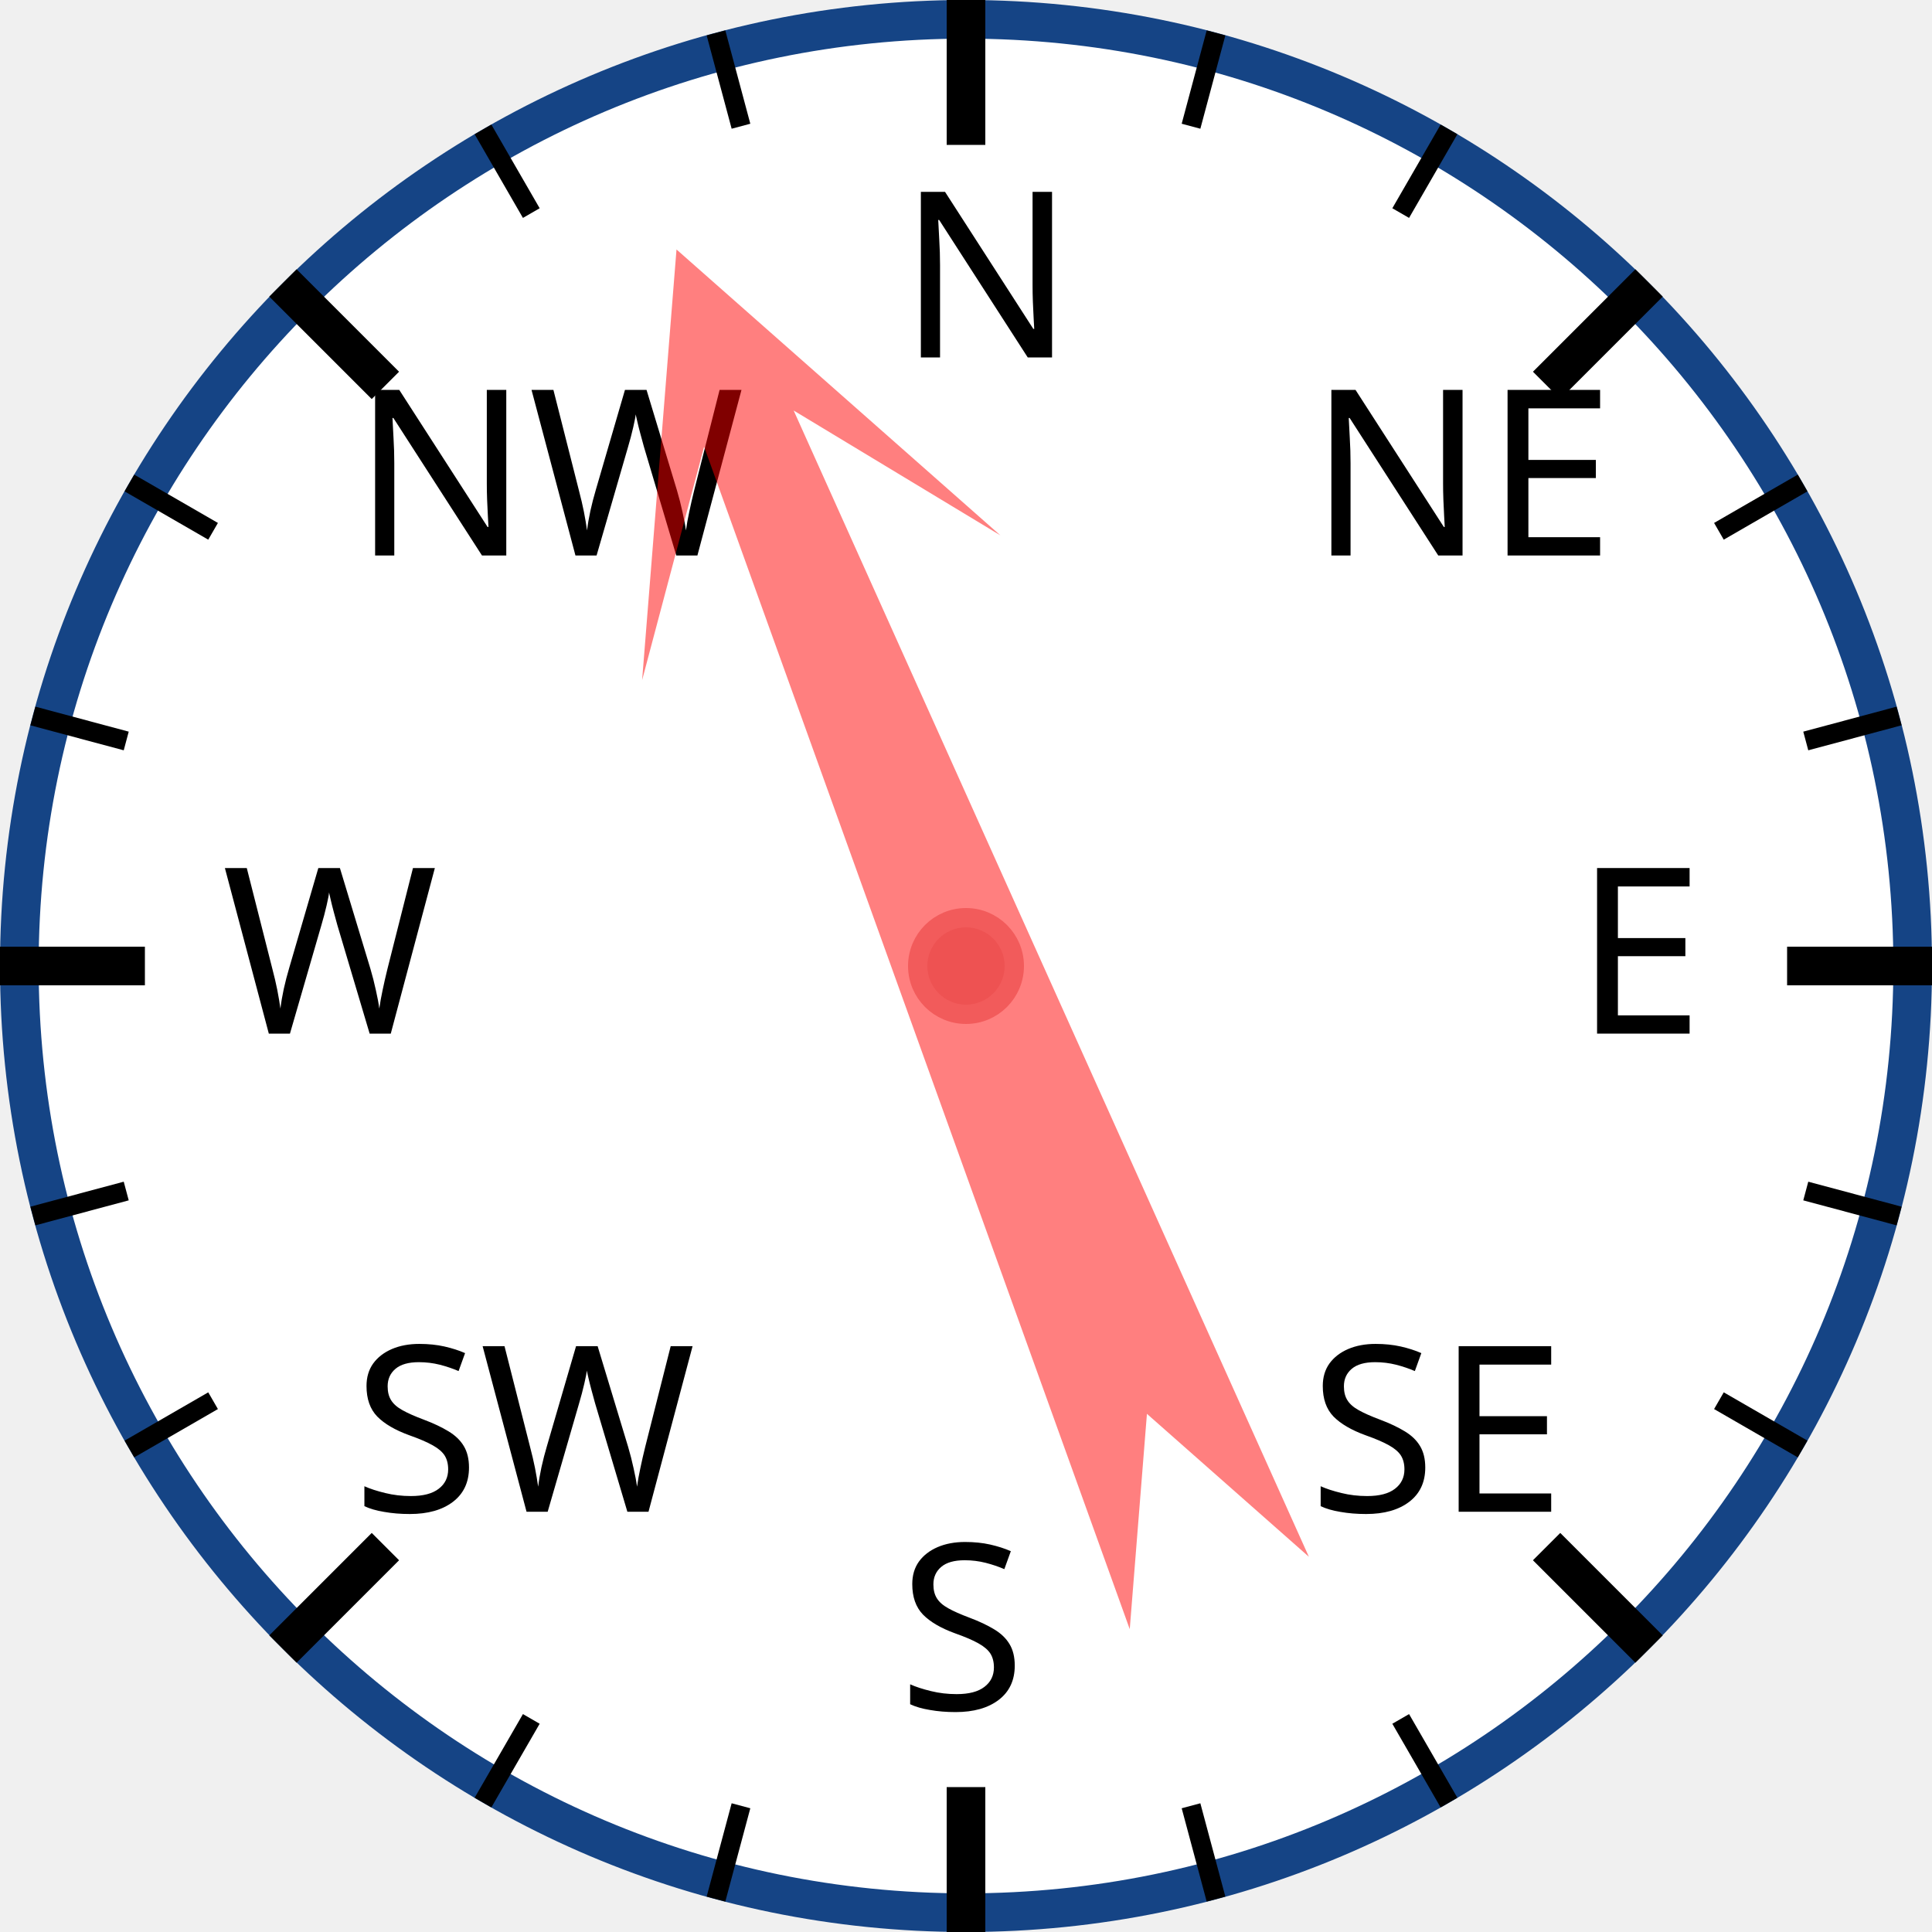
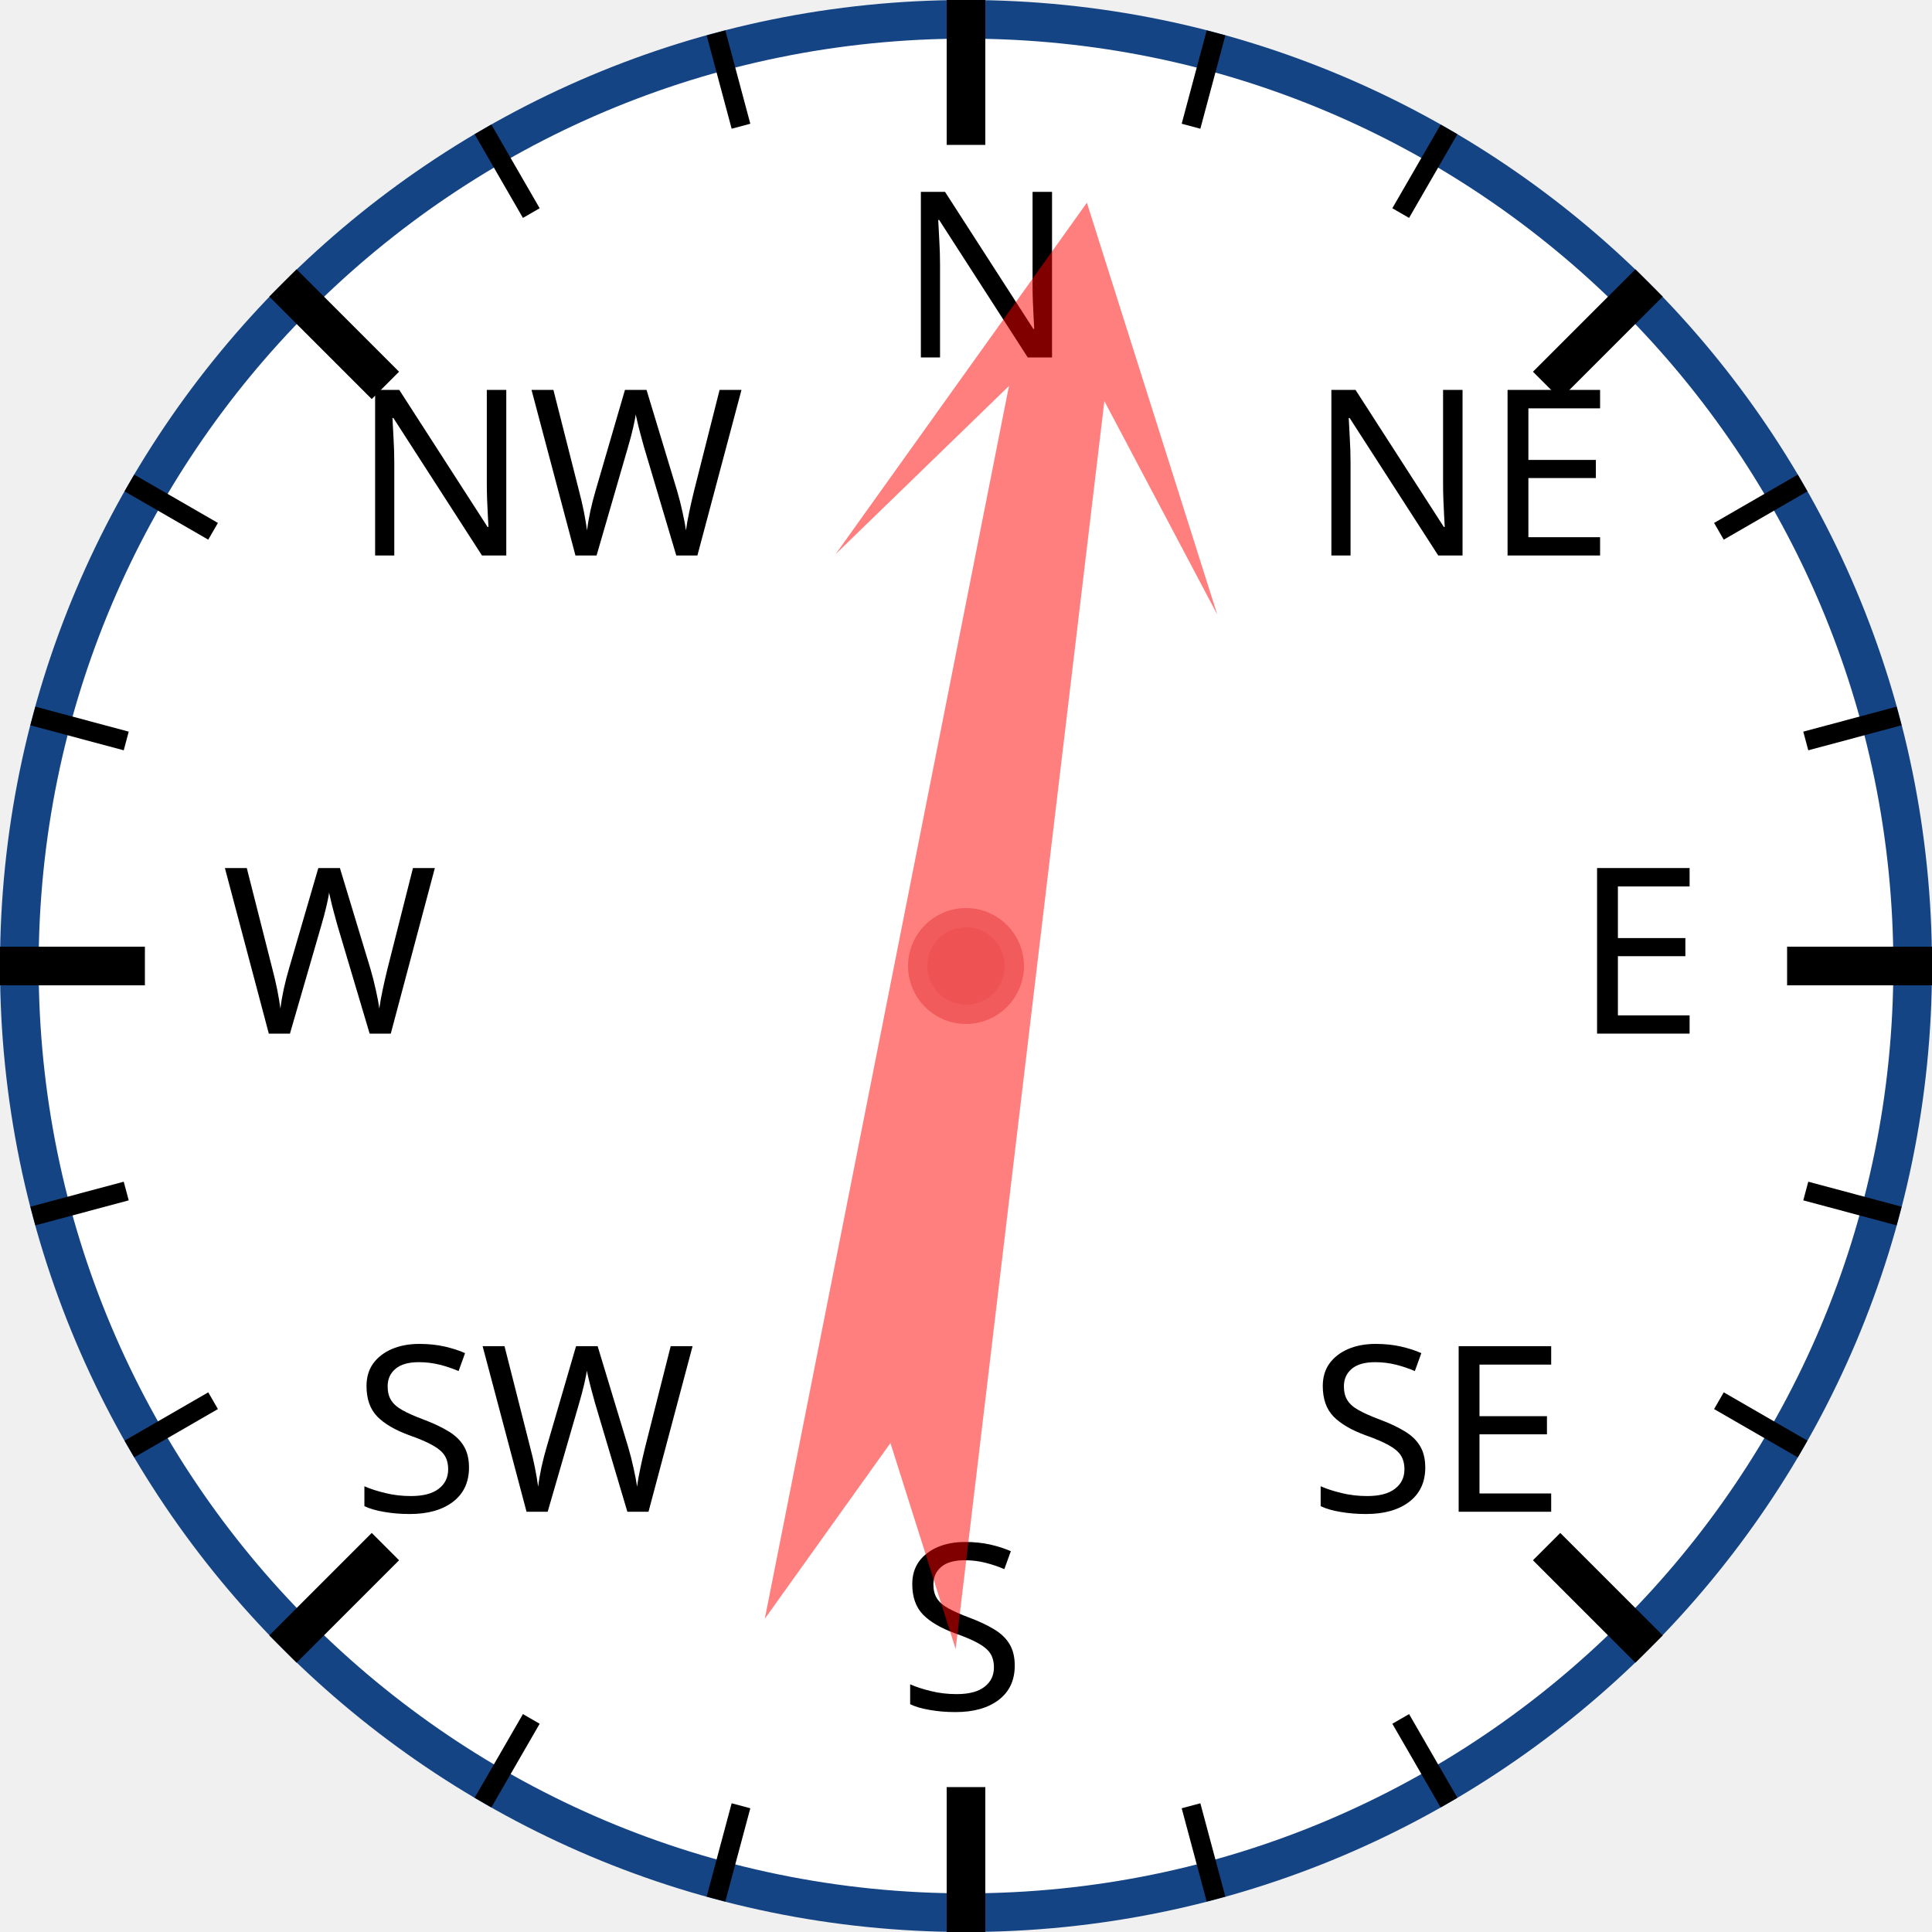
<svg xmlns="http://www.w3.org/2000/svg" width="120px" height="120px" viewBox="0 0 200 200">
  <circle cx="100" cy="100" r="98" style="fill: white; stroke: #154485; stroke-width: 4;" />
  <text x="93.0" y="37.0" style="font-family: sans-serif; font-size: 18pt;">N</text>
  <line x1="100.0" y1="0.0" x2="100.0" y2="15.0" style="stroke: black; stroke-width: 4;" />
  <line x1="74.118" y1="3.407" x2="76.706" y2="13.067" style="stroke: black; stroke-width: 2;" />
  <line x1="50" y1="13.397" x2="55" y2="22.058" style="stroke: black; stroke-width: 2;" />
  <text x="36.503" y="57.503" style="font-family: sans-serif; font-size: 18pt;">NW</text>
  <line x1="29.289" y1="29.289" x2="39.896" y2="39.896" style="stroke: black; stroke-width: 4;" />
  <line x1="13.397" y1="50" x2="22.058" y2="55" style="stroke: black; stroke-width: 2;" />
  <line x1="3.407" y1="74.118" x2="13.067" y2="76.706" style="stroke: black; stroke-width: 2;" />
  <text x="23.0" y="107.0" style="font-family: sans-serif; font-size: 18pt;">W</text>
  <line x1="0.0" y1="100.0" x2="15.0" y2="100.0" style="stroke: black; stroke-width: 4;" />
  <line x1="3.407" y1="125.882" x2="13.067" y2="123.294" style="stroke: black; stroke-width: 2;" />
  <line x1="13.397" y1="150" x2="22.058" y2="145" style="stroke: black; stroke-width: 2;" />
  <text x="36.503" y="156.497" style="font-family: sans-serif; font-size: 18pt;">SW</text>
  <line x1="29.289" y1="170.711" x2="39.896" y2="160.104" style="stroke: black; stroke-width: 4;" />
  <line x1="50" y1="186.603" x2="55" y2="177.942" style="stroke: black; stroke-width: 2;" />
  <line x1="74.118" y1="196.593" x2="76.706" y2="186.933" style="stroke: black; stroke-width: 2;" />
  <text x="93" y="177.0" style="font-family: sans-serif; font-size: 18pt;">S</text>
  <line x1="100" y1="200.0" x2="100" y2="185.0" style="stroke: black; stroke-width: 4;" />
  <line x1="125.882" y1="196.593" x2="123.294" y2="186.933" style="stroke: black; stroke-width: 2;" />
  <line x1="150.0" y1="186.603" x2="145.0" y2="177.942" style="stroke: black; stroke-width: 2;" />
  <text x="135.497" y="156.497" style="font-family: sans-serif; font-size: 18pt;">SE</text>
  <line x1="170.711" y1="170.711" x2="160.104" y2="160.104" style="stroke: black; stroke-width: 4;" />
  <line x1="186.603" y1="150" x2="177.942" y2="145" style="stroke: black; stroke-width: 2;" />
  <line x1="196.593" y1="125.882" x2="186.933" y2="123.294" style="stroke: black; stroke-width: 2;" />
  <text x="163.0" y="107" style="font-family: sans-serif; font-size: 18pt;">E</text>
  <line x1="200.0" y1="100" x2="185.0" y2="100" style="stroke: black; stroke-width: 4;" />
  <line x1="196.593" y1="74.118" x2="186.933" y2="76.706" style="stroke: black; stroke-width: 2;" />
  <line x1="186.603" y1="50" x2="177.942" y2="55" style="stroke: black; stroke-width: 2;" />
  <text x="135.497" y="57.503" style="font-family: sans-serif; font-size: 18pt;">NE</text>
  <line x1="170.711" y1="29.289" x2="160.104" y2="39.896" style="stroke: black; stroke-width: 4;" />
  <line x1="150" y1="13.397" x2="145" y2="22.058" style="stroke: black; stroke-width: 2;" />
  <line x1="125.882" y1="3.407" x2="123.294" y2="13.067" style="stroke: black; stroke-width: 2;" />
-   <polygon points="100 20 120 60 105 40 110 170 100 150 90 170 95 40 80 60" style="fill: red; fill-opacity: 0.5;" transform="rotate(338,100,100)" />
+   <polygon points="100 20 120 60 105 40 110 170 100 150 90 170 95 40 80 60" style="fill: red; fill-opacity: 0.5;" transform="rotate(9,100,100)" />
  <circle cx="100" cy="100" r="5" style="fill: #EE5252; stroke: #F25B5B; stroke-width: 2;" />
</svg>
